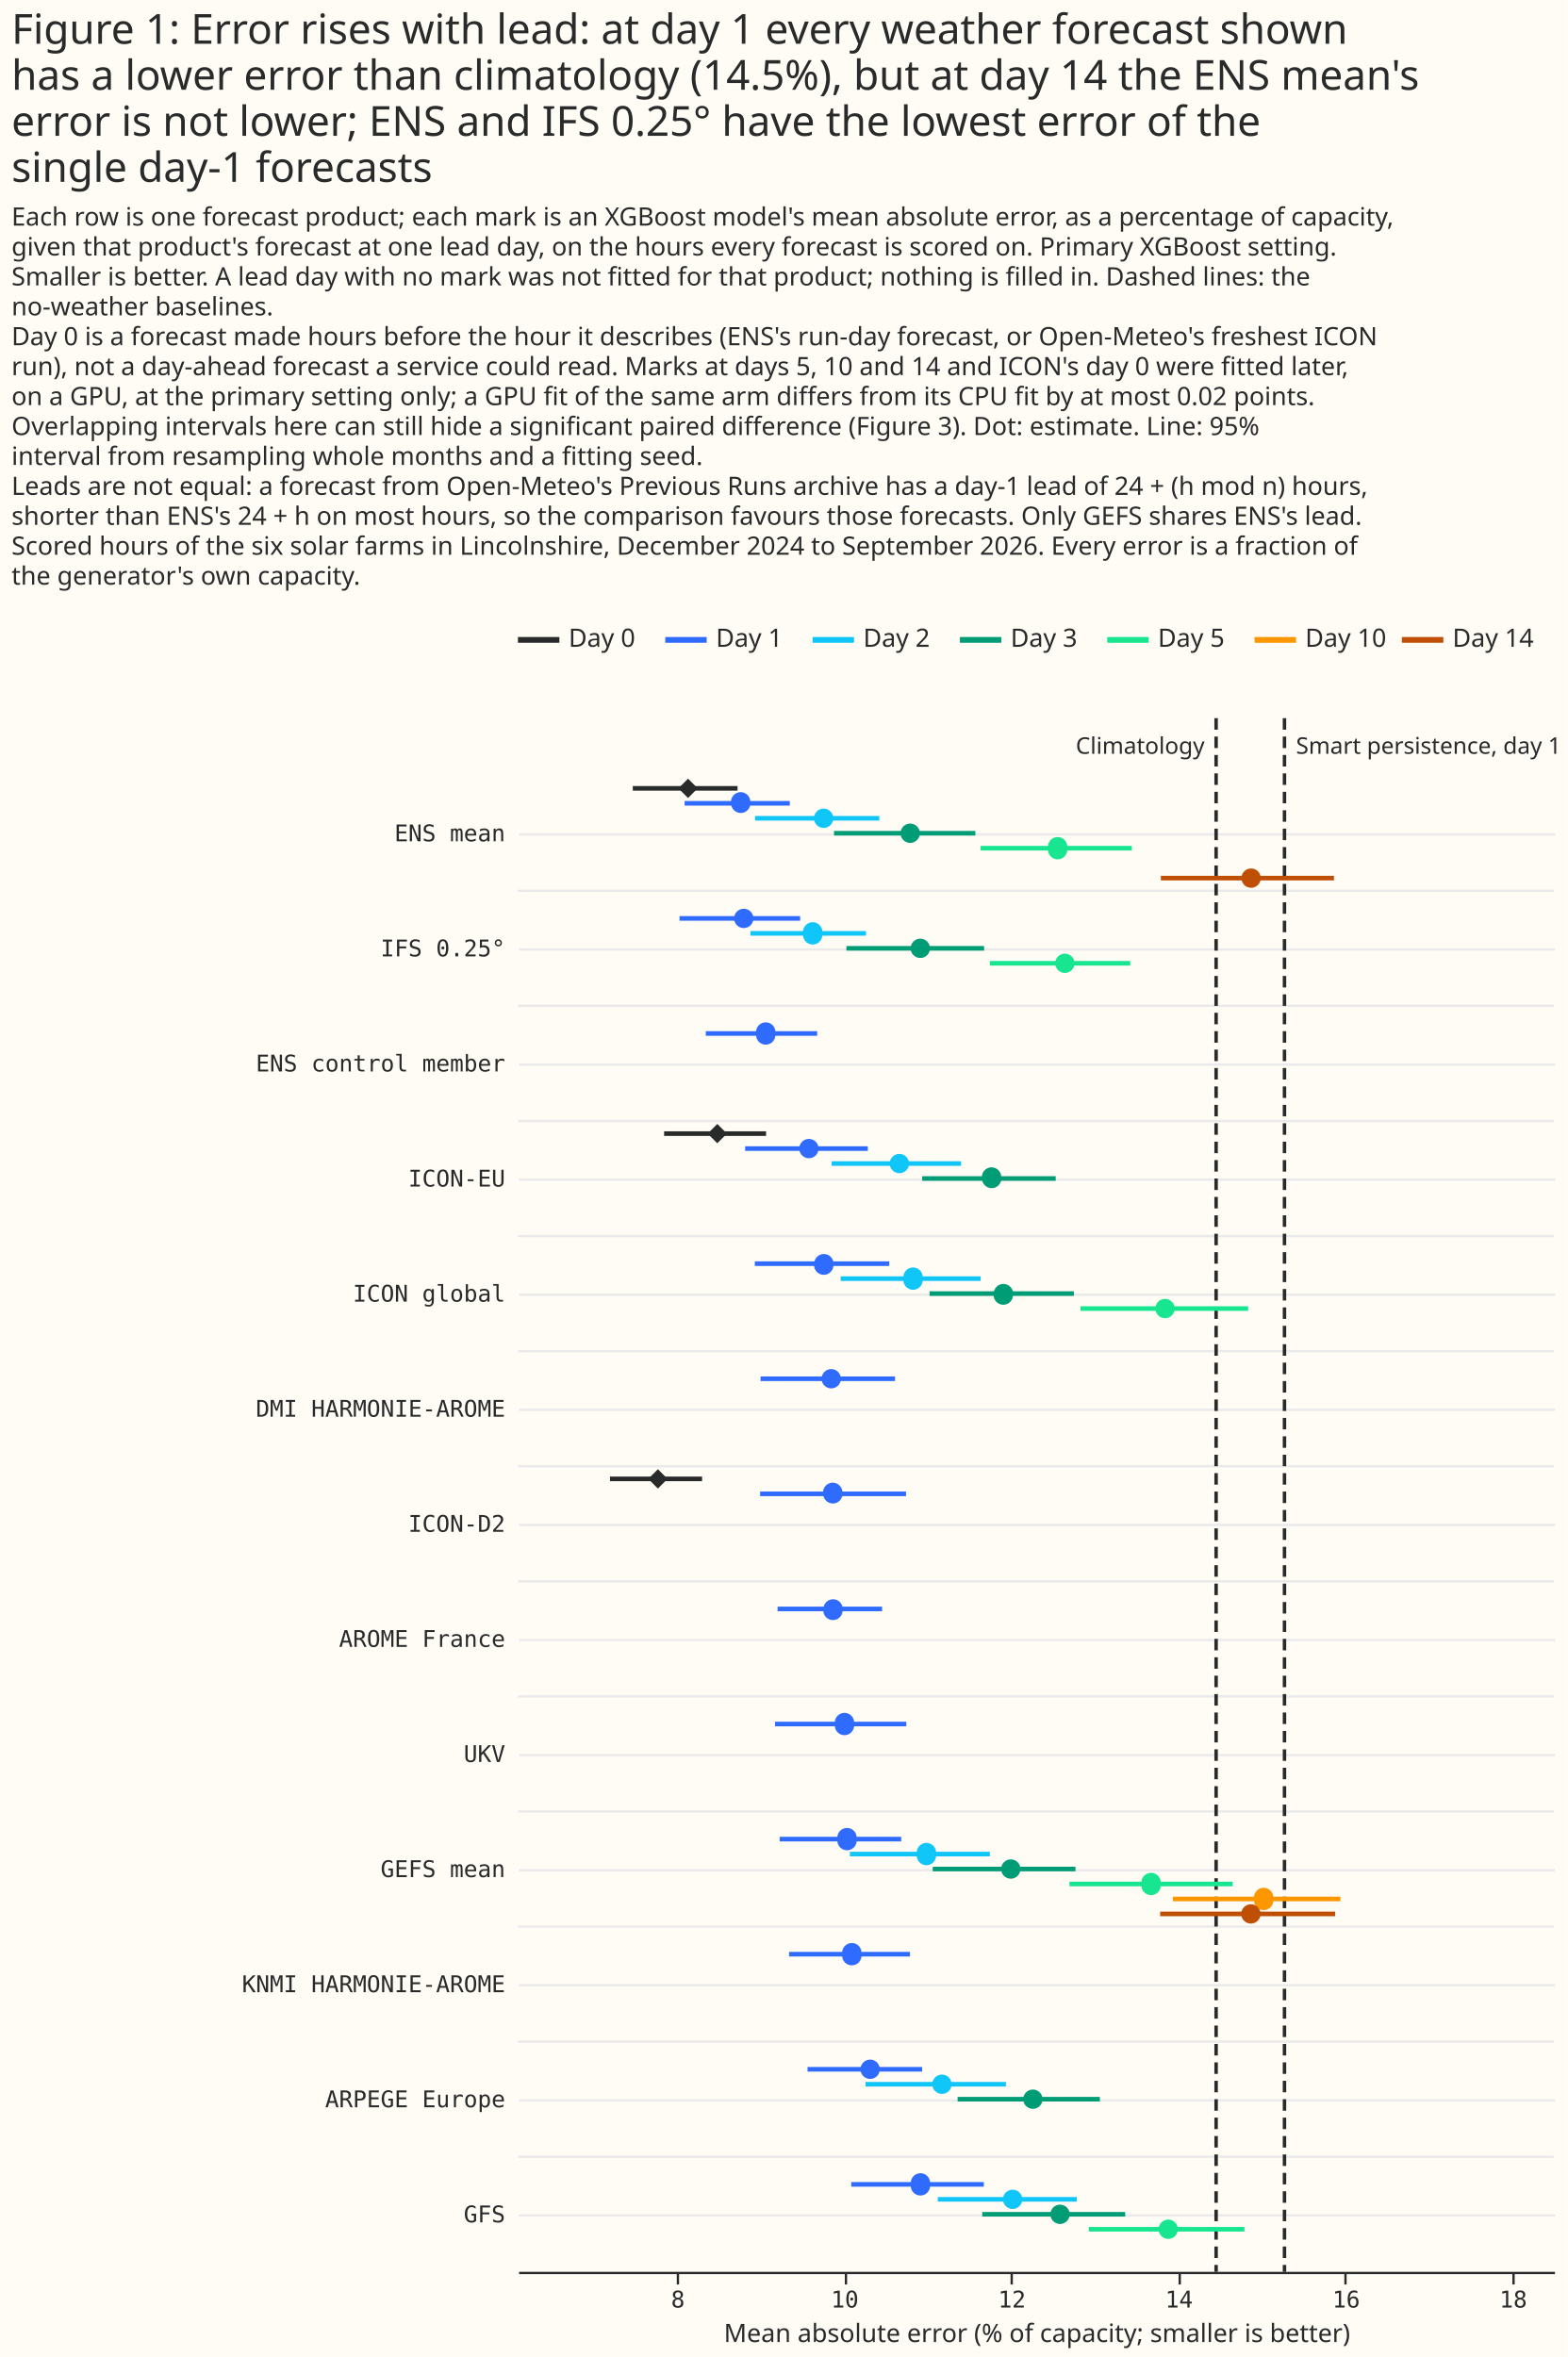
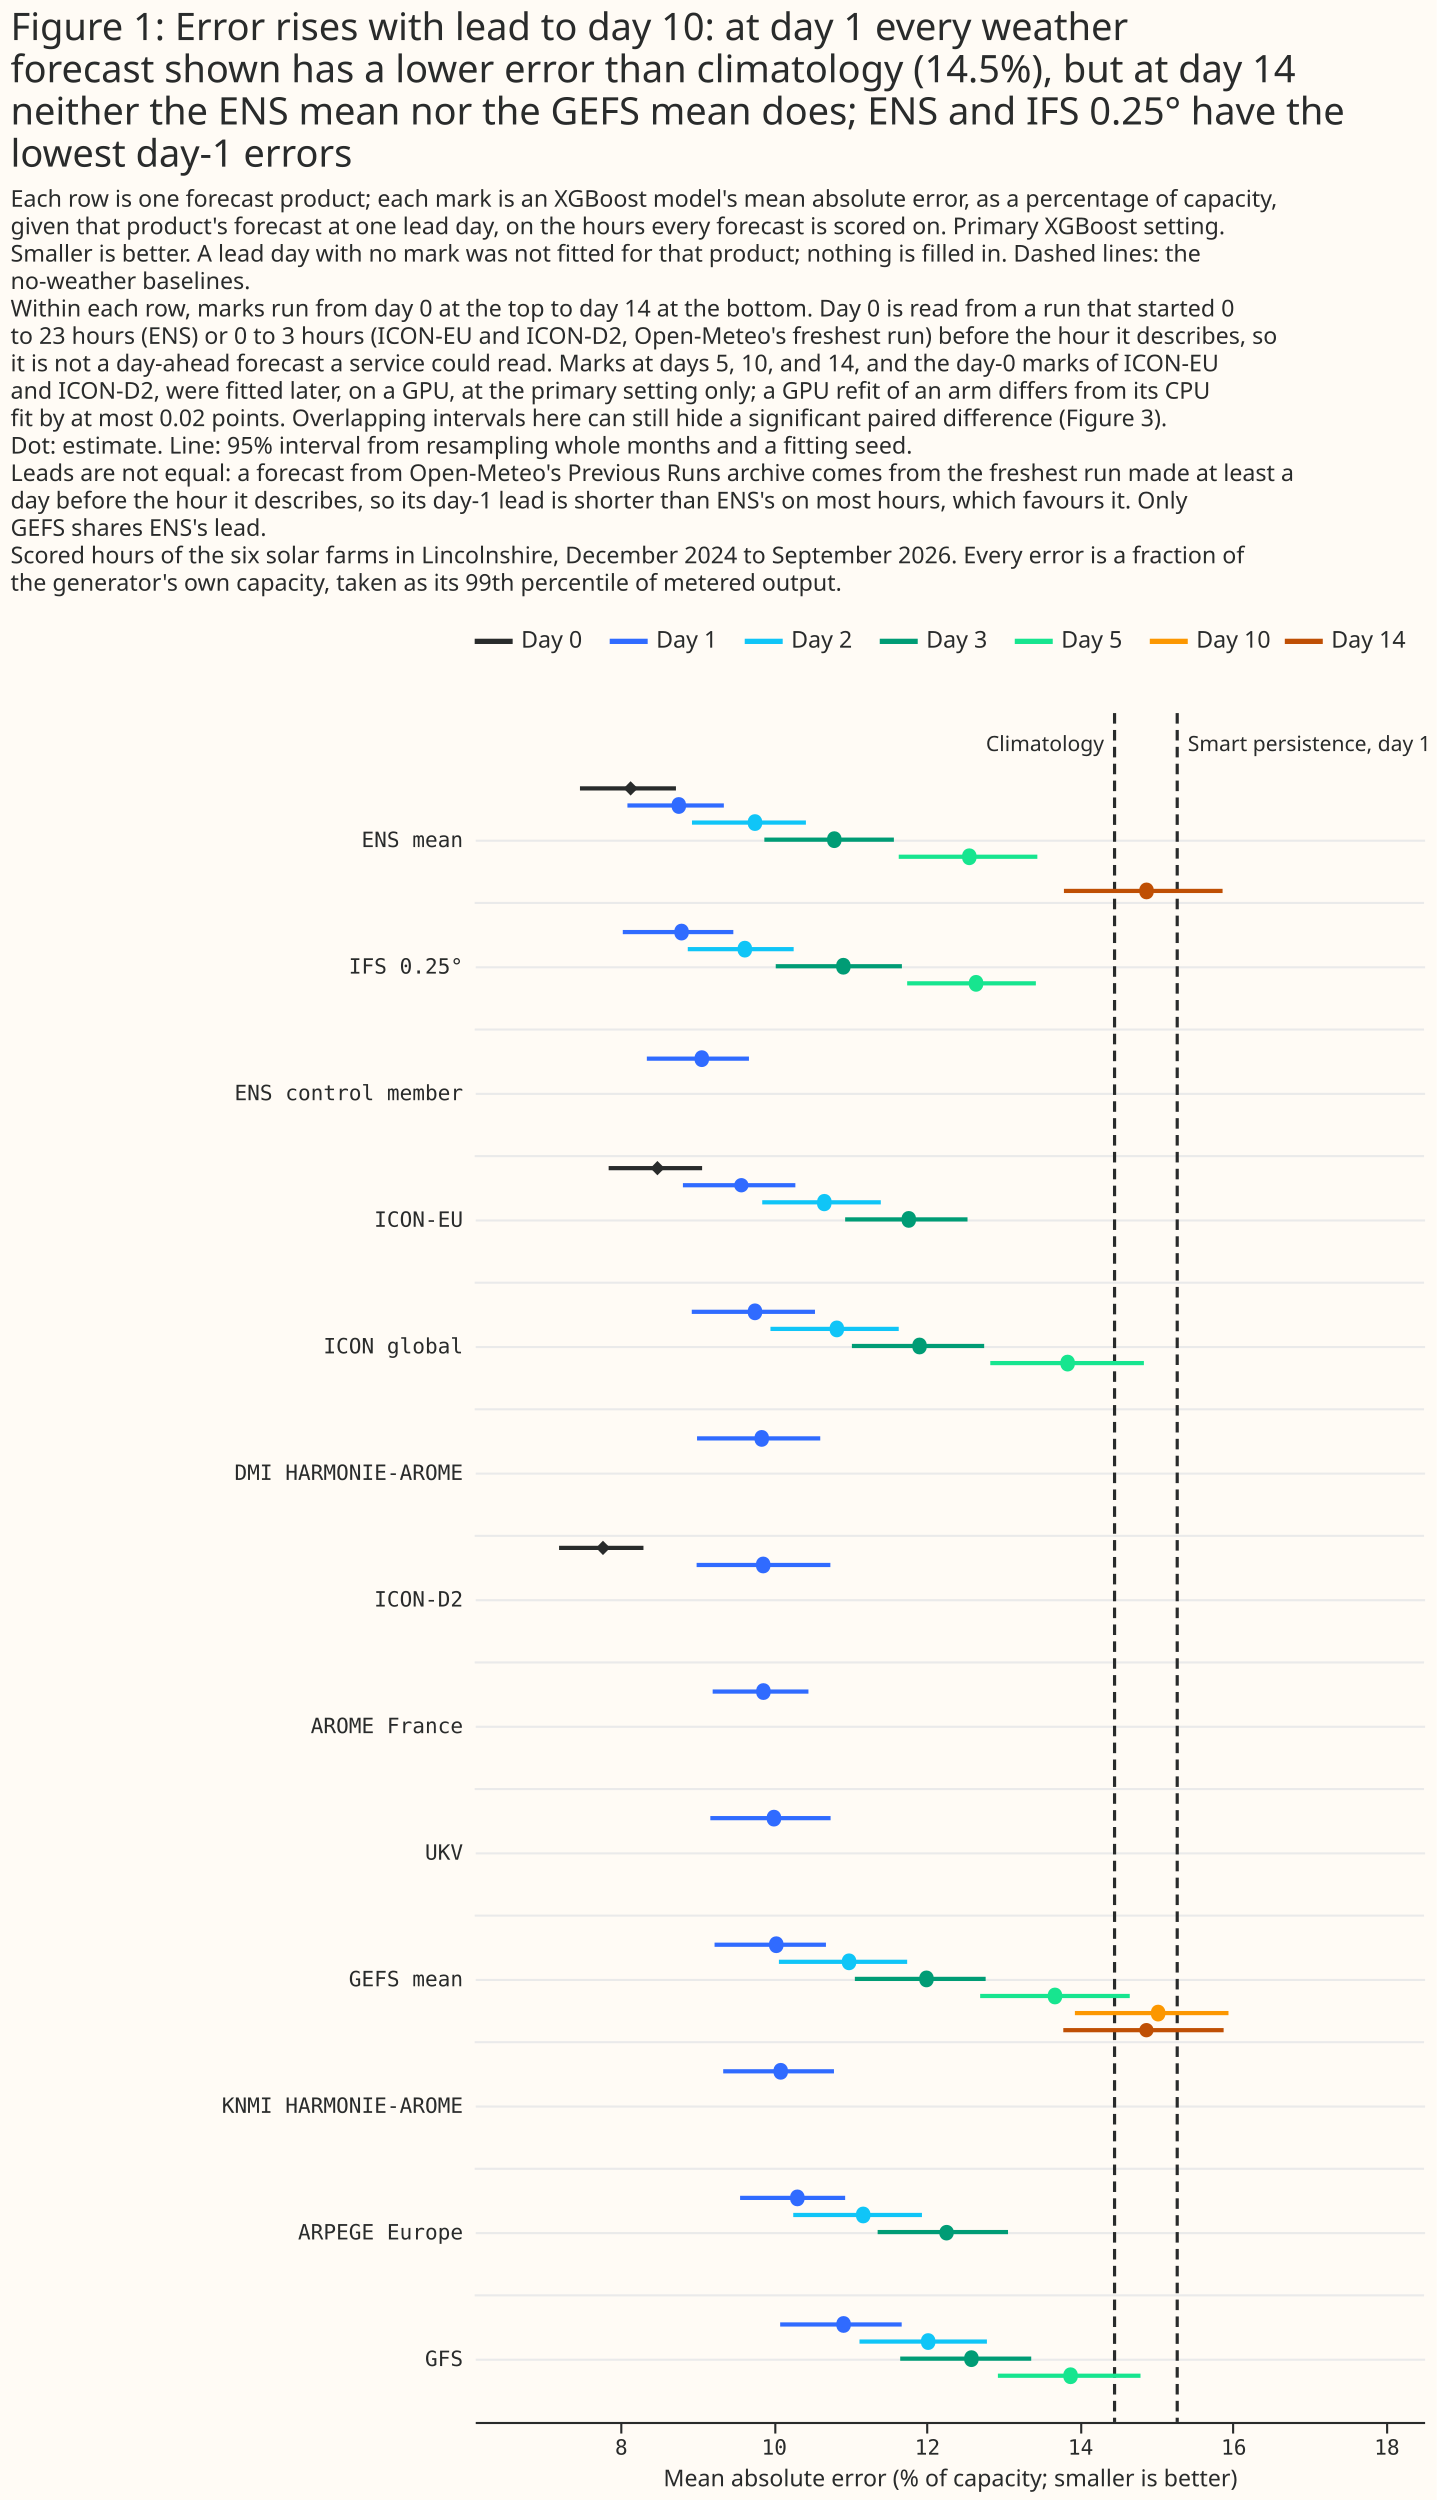
- <svg xmlns="http://www.w3.org/2000/svg" width="681" height="1024" class="marks" viewBox="0 0 681 1024">
-   <path fill="#fffbf5" d="M0 0h681v1024H0z" />
+ <svg xmlns="http://www.w3.org/2000/svg" width="681" height="1185" class="marks" viewBox="0 0 681 1185">
+   <path fill="#fffbf5" d="M0 0h681v1185H0z" />
  <g fill="none" stroke-miterlimit="10" aria-roledescription="group mark container" class="mark-group role-frame root">
-     <path d="M225 270h450z" aria-hidden="true" class="background" />
+     <path d="M225 296h450z" aria-hidden="true" class="background" />
    <g aria-roledescription="group mark container" class="mark-group role-scope concat_0_group">
-       <path fill="#fffbf5" d="M225 270h450v16H225Z" aria-hidden="true" class="background" />
+       <path fill="#fffbf5" d="M225 296h450v16H225Z" aria-hidden="true" class="background" />
      <g stroke-dasharray="1,0" stroke-width="2.5" aria-hidden="true" class="mark-rule role-mark concat_0_layer_0_marks">
-         <path stroke="#292b2b" d="M225 278h18" />
-         <path stroke="#306bff" d="M289 278h18" />
-         <path stroke="#10c5f7" d="M353 278h18" />
-         <path stroke="#009c75" d="M417 278h18" />
-         <path stroke="#17e58f" d="M481 278h18" />
-         <path stroke="#fc9700" d="M545 278h18" />
-         <path stroke="#bf4f04" d="M609 278h18" />
+         <path stroke="#292b2b" d="M225 304h18" />
+         <path stroke="#306bff" d="M289 304h18" />
+         <path stroke="#10c5f7" d="M353 304h18" />
+         <path stroke="#009c75" d="M417 304h18" />
+         <path stroke="#17e58f" d="M481 304h18" />
+         <path stroke="#fc9700" d="M545 304h18" />
+         <path stroke="#bf4f04" d="M609 304h18" />
      </g>
      <g fill="#292b2b" aria-roledescription="text mark container" class="mark-text role-mark concat_0_layer_1_marks" font-family="Matter XH, DM Sans, sans-serif" font-size="11">
-         <text aria-label="x: 0; label: Day 0" aria-roledescription="text mark" transform="translate(247 281)">Day 0</text>
-         <text aria-label="x: 64; label: Day 1" aria-roledescription="text mark" transform="translate(311 281)">Day 1</text>
-         <text aria-label="x: 128; label: Day 2" aria-roledescription="text mark" transform="translate(375 281)">Day 2</text>
-         <text aria-label="x: 192; label: Day 3" aria-roledescription="text mark" transform="translate(439 281)">Day 3</text>
-         <text aria-label="x: 256; label: Day 5" aria-roledescription="text mark" transform="translate(503 281)">Day 5</text>
-         <text aria-label="x: 320; label: Day 10" aria-roledescription="text mark" transform="translate(567 281)">Day 10</text>
-         <text aria-label="x: 384; label: Day 14" aria-roledescription="text mark" transform="translate(631 281)">Day 14</text>
+         <text aria-label="x: 0; label: Day 0" aria-roledescription="text mark" transform="translate(247 307)">Day 0</text>
+         <text aria-label="x: 64; label: Day 1" aria-roledescription="text mark" transform="translate(311 307)">Day 1</text>
+         <text aria-label="x: 128; label: Day 2" aria-roledescription="text mark" transform="translate(375 307)">Day 2</text>
+         <text aria-label="x: 192; label: Day 3" aria-roledescription="text mark" transform="translate(439 307)">Day 3</text>
+         <text aria-label="x: 256; label: Day 5" aria-roledescription="text mark" transform="translate(503 307)">Day 5</text>
+         <text aria-label="x: 320; label: Day 10" aria-roledescription="text mark" transform="translate(567 307)">Day 10</text>
+         <text aria-label="x: 384; label: Day 14" aria-roledescription="text mark" transform="translate(631 307)">Day 14</text>
      </g>
    </g>
    <g aria-roledescription="group mark container" class="mark-group role-scope concat_1_group">
-       <path fill="#fffbf5" d="M225 312h450v675H225Z" aria-hidden="true" class="background" />
+       <path fill="#fffbf5" d="M225 338h450v810H225Z" aria-hidden="true" class="background" />
      <g aria-hidden="true" class="mark-group role-axis">
-         <path stroke="#eaeaea" d="M225.5 962.5h450m-450-50h450m-450-50h450m-450-50h450m-450-50h450m-450-50h450m-450-50h450m-450-50h450m-450-50h450m-450-50h450m-450-50h450m-450-50h450m-450-50h450" class="mark-rule role-axis-grid" pointer-events="none" />
+         <path stroke="#eaeaea" d="M225.5 1118.5h450m-450-60h450m-450-60h450m-450-60h450m-450-60h450m-450-60h450m-450-60h450m-450-60h450m-450-60h450m-450-60h450m-450-60h450m-450-60h450m-450-60h450" class="mark-rule role-axis-grid" pointer-events="none" />
      </g>
      <g aria-label="X-axis titled 'Mean absolute error (% of capacity; smaller is better)' for a linear scale with values from 6.1 to 18.5" aria-roledescription="axis" class="mark-group role-axis" pointer-events="none">
-         <path stroke="#292b2b" d="M294.5 987.5v5m73-5v5m72-5v5m73-5v5m72-5v5m73-5v5" class="mark-rule role-axis-tick" />
+         <path stroke="#292b2b" d="M294.5 1148.5v5m73-5v5m72-5v5m73-5v5m72-5v5m73-5v5" class="mark-rule role-axis-tick" />
        <g fill="#292b2b" class="mark-text role-axis-label" font-family="Matter Semi Mono, Roboto Mono, monospace" font-size="10" text-anchor="middle">
-           <text transform="translate(294.5 1002.5)">8</text>
-           <text transform="translate(367 1002.5)">10</text>
-           <text transform="translate(439.6 1002.5)">12</text>
-           <text transform="translate(512.2 1002.5)">14</text>
-           <text transform="translate(584.8 1002.5)">16</text>
-           <text transform="translate(657.4 1002.5)">18</text>
+           <text transform="translate(294.5 1163.5)">8</text>
+           <text transform="translate(367 1163.5)">10</text>
+           <text transform="translate(439.6 1163.5)">12</text>
+           <text transform="translate(512.2 1163.5)">14</text>
+           <text transform="translate(584.8 1163.5)">16</text>
+           <text transform="translate(657.4 1163.5)">18</text>
        </g>
-         <path stroke="#292b2b" d="M225.5 987.5h450" class="mark-rule role-axis-domain" />
-         <text fill="#292b2b" class="mark-text role-axis-title" font-family="Matter XH, DM Sans, sans-serif" font-size="11" text-anchor="middle" transform="translate(450.5 1017.5)">Mean absolute error (% of capacity; smaller is better)</text>
+         <path stroke="#292b2b" d="M225.5 1148.5h450" class="mark-rule role-axis-domain" />
+         <text fill="#292b2b" class="mark-text role-axis-title" font-family="Matter XH, DM Sans, sans-serif" font-size="11" text-anchor="middle" transform="translate(450.5 1178.5)">Mean absolute error (% of capacity; smaller is better)</text>
      </g>
      <g aria-label="Y-axis for a linear scale with values from 13 to −1" aria-roledescription="axis" class="mark-group role-axis">
        <g fill="#292b2b" class="mark-text role-axis-label" font-family="Matter Semi Mono, Roboto Mono, monospace" font-size="10" pointer-events="none" text-anchor="end">
-           <text transform="translate(219.5 965.5)">GFS</text>
-           <text transform="translate(219.5 915.5)">ARPEGE Europe</text>
-           <text transform="translate(219.5 865.5)">KNMI HARMONIE-AROME</text>
-           <text transform="translate(219.5 815.5)">GEFS mean</text>
-           <text transform="translate(219.5 765.5)">UKV</text>
-           <text transform="translate(219.5 715.5)">AROME France</text>
-           <text transform="translate(219.5 665.5)">ICON-D2</text>
-           <text transform="translate(219.5 615.5)">DMI HARMONIE-AROME</text>
-           <text transform="translate(219.5 565.5)">ICON global</text>
-           <text transform="translate(219.5 515.5)">ICON-EU</text>
-           <text transform="translate(219.5 465.5)">ENS control member</text>
-           <text transform="translate(219.5 415.5)">IFS 0.25°</text>
-           <text transform="translate(219.5 365.5)">ENS mean</text>
+           <text transform="translate(219.5 1121.5)">GFS</text>
+           <text transform="translate(219.5 1061.5)">ARPEGE Europe</text>
+           <text transform="translate(219.5 1001.5)">KNMI HARMONIE-AROME</text>
+           <text transform="translate(219.5 941.5)">GEFS mean</text>
+           <text transform="translate(219.5 881.5)">UKV</text>
+           <text transform="translate(219.5 821.5)">AROME France</text>
+           <text transform="translate(219.5 761.5)">ICON-D2</text>
+           <text transform="translate(219.5 701.5)">DMI HARMONIE-AROME</text>
+           <text transform="translate(219.5 641.5)">ICON global</text>
+           <text transform="translate(219.5 581.5)">ICON-EU</text>
+           <text transform="translate(219.5 521.5)">ENS control member</text>
+           <text transform="translate(219.5 461.5)">IFS 0.25°</text>
+           <text transform="translate(219.5 401.5)">ENS mean</text>
        </g>
      </g>
-       <path stroke="#eaeaea" d="M675 387H225m450 50H225m450 50H225m450 50H225m450 50H225m450 50H225m450 50H225m450 50H225m450 50H225m450 50H225m450 50H225m450 50H225" aria-hidden="true" class="mark-rule role-mark concat_1_layer_0_marks" />
-       <path stroke="#292b2b" stroke-dasharray="5,3" stroke-width="1.5" d="M528.3 312v675M558 312v675" aria-hidden="true" class="mark-rule role-mark concat_1_layer_1_marks" />
-       <g stroke-width="2" aria-hidden="true" class="mark-rule role-mark concat_1_layer_2_marks" clip-path="url(#a)" transform="translate(225 312)">
-         <path stroke="#306bff" d="M112.8 387h45.4m-32.4 200h49.8" />
-         <path stroke="#10c5f7" d="M151 593.5h61" />
-         <path stroke="#009c75" d="M191 600h61.8" />
-         <path stroke="#306bff" d="M105.4 287h58.4M81.6 137H130" />
-         <path stroke="#292b2b" d="M49.9 30.5h45.5" />
-         <path stroke="#306bff" d="M72.4 37h45.7" />
-         <path stroke="#10c5f7" d="M103 43.5h54" />
-         <path stroke="#009c75" d="M137.3 50h61.4" />
-         <path stroke="#17e58f" d="M201 56.5h65.7" />
-         <path stroke="#bf4f04" d="M279.3 69.5h75.2" />
-         <path stroke="#306bff" d="M113.7 487h52.8" />
-         <path stroke="#10c5f7" d="M144.2 493.5H205" />
-         <path stroke="#009c75" d="M180.2 500h62" />
-         <path stroke="#17e58f" d="M239.6 506.5h70.9" />
-         <path stroke="#fc9700" d="M284.5 513h72.8" />
-         <path stroke="#bf4f04" d="M279 519.5h76" />
-         <path stroke="#306bff" d="M144.8 637h57.6" />
-         <path stroke="#10c5f7" d="M182.4 643.5h60.4" />
-         <path stroke="#009c75" d="M201.7 650h62.1" />
-         <path stroke="#17e58f" d="M248 656.5h67.6" />
-         <path stroke="#306bff" d="M102.9 237h58.4" />
-         <path stroke="#10c5f7" d="M140.2 243.5H201" />
-         <path stroke="#009c75" d="M178.8 250h62.7" />
-         <path stroke="#17e58f" d="M244.4 256.5h72.8" />
-         <path stroke="#292b2b" d="M40 330.5h40" />
-         <path stroke="#306bff" d="M105.2 337h63.4" />
-         <path stroke="#292b2b" d="M63.5 180.5h44.3" />
-         <path stroke="#306bff" d="M98.7 187H152" />
-         <path stroke="#10c5f7" d="M136.3 193.5h56.2" />
-         <path stroke="#009c75" d="M175.6 200h58" />
-         <path stroke="#306bff" d="M70.2 87h52.4" />
-         <path stroke="#10c5f7" d="M101 93.5h50.2" />
-         <path stroke="#009c75" d="M142.7 100h59.8" />
-         <path stroke="#17e58f" d="M205 106.5h61" />
-         <path stroke="#306bff" d="M117.8 537h52.5m-58.6-100h57" />
+       <path stroke="#eaeaea" d="M675 428H225m450 60H225m450 60H225m450 60H225m450 60H225m450 60H225m450 60H225m450 60H225m450 60H225m450 60H225m450 60H225m450 60H225" aria-hidden="true" class="mark-rule role-mark concat_1_layer_0_marks" />
+       <path stroke="#292b2b" stroke-dasharray="5,3" stroke-width="1.5" d="M528.3 338v810M558 338v810" aria-hidden="true" class="mark-rule role-mark concat_1_layer_1_marks" />
+       <g stroke-width="2" aria-hidden="true" class="mark-rule role-mark concat_1_layer_2_marks" clip-path="url(#a)" transform="translate(225 338)">
+         <path stroke="#306bff" d="M112.8 463.8h45.4m-32.4 240h49.8" />
+         <path stroke="#10c5f7" d="M151 711.9h61" />
+         <path stroke="#009c75" d="M191 720h61.8" />
+         <path stroke="#306bff" d="M105.4 343.8h58.4m-82.2-180H130" />
+         <path stroke="#292b2b" d="M49.9 35.7h45.5" />
+         <path stroke="#306bff" d="M72.4 43.8h45.7" />
+         <path stroke="#10c5f7" d="M103 51.9h54" />
+         <path stroke="#009c75" d="M137.3 60h61.4" />
+         <path stroke="#17e58f" d="M201 68.1h65.7" />
+         <path stroke="#bf4f04" d="M279.3 84.3h75.2" />
+         <path stroke="#306bff" d="M113.7 583.8h52.8" />
+         <path stroke="#10c5f7" d="M144.2 591.9H205" />
+         <path stroke="#009c75" d="M180.2 600h62" />
+         <path stroke="#17e58f" d="M239.6 608.1h70.9" />
+         <path stroke="#fc9700" d="M284.5 616.2h72.8" />
+         <path stroke="#bf4f04" d="M279 624.3h76" />
+         <path stroke="#306bff" d="M144.8 763.8h57.6" />
+         <path stroke="#10c5f7" d="M182.4 771.9h60.4" />
+         <path stroke="#009c75" d="M201.7 780h62.1" />
+         <path stroke="#17e58f" d="M248 788.1h67.6" />
+         <path stroke="#306bff" d="M102.9 283.8h58.4" />
+         <path stroke="#10c5f7" d="M140.2 291.9H201" />
+         <path stroke="#009c75" d="M178.8 300h62.7" />
+         <path stroke="#17e58f" d="M244.4 308.1h72.8" />
+         <path stroke="#292b2b" d="M40 395.7h40" />
+         <path stroke="#306bff" d="M105.2 403.8h63.4" />
+         <path stroke="#292b2b" d="M63.5 215.7h44.3" />
+         <path stroke="#306bff" d="M98.7 223.8H152" />
+         <path stroke="#10c5f7" d="M136.3 231.9h56.2" />
+         <path stroke="#009c75" d="M175.6 240h58" />
+         <path stroke="#306bff" d="M70.2 103.8h52.4" />
+         <path stroke="#10c5f7" d="M101 111.9h50.2" />
+         <path stroke="#009c75" d="M142.7 120h59.8" />
+         <path stroke="#17e58f" d="M205 128.1h61" />
+         <path stroke="#306bff" d="M117.8 643.8h52.5m-58.6-120h57" />
      </g>
-       <g aria-hidden="true" class="mark-symbol role-mark concat_1_layer_3_marks" clip-path="url(#b)" transform="translate(225 312)">
-         <path fill="#306bff" d="M141 387a4.2 4.2 0 1 1-8.3 0 4.2 4.2 0 1 1 8.4 0m16.1 200a4.2 4.2 0 1 1-8.4 0 4.2 4.2 0 1 1 8.4 0" />
-         <path fill="#10c5f7" d="M188.4 593.5a4.2 4.2 0 1 1-8.4 0 4.2 4.2 0 1 1 8.4 0" />
-         <path fill="#009c75" d="M227.9 600a4.2 4.2 0 1 1-8.4 0 4.2 4.2 0 1 1 8.4 0" />
-         <path fill="#306bff" d="M140.3 287a4.2 4.2 0 1 1-8.4 0 4.2 4.2 0 1 1 8.4 0m-28.5-150a4.2 4.2 0 1 1-8.3 0 4.2 4.2 0 1 1 8.3 0" />
-         <path fill="#292b2b" d="m69.7 30.5 4.2-4.2 4.2 4.2-4.2 4.2Z" />
-         <path fill="#306bff" d="M101 37a4.2 4.2 0 1 1-8.4 0 4.2 4.2 0 1 1 8.3 0" />
-         <path fill="#10c5f7" d="M137 43.5a4.2 4.2 0 1 1-8.4 0 4.2 4.2 0 1 1 8.4 0" />
-         <path fill="#009c75" d="M174.6 50a4.2 4.2 0 1 1-8.4 0 4.2 4.2 0 1 1 8.4 0" />
-         <path fill="#17e58f" d="M238.6 56.5a4.2 4.2 0 1 1-8.3 0 4.2 4.2 0 1 1 8.3 0" />
-         <path fill="#bf4f04" d="M322.7 69.5a4.2 4.2 0 1 1-8.4 0 4.2 4.2 0 1 1 8.4 0" />
-         <path fill="#306bff" d="M147.1 487a4.2 4.2 0 1 1-8.3 0 4.2 4.2 0 1 1 8.3 0" />
-         <path fill="#10c5f7" d="M181.6 493.5a4.2 4.2 0 1 1-8.3 0 4.2 4.2 0 1 1 8.3 0" />
-         <path fill="#009c75" d="M218.3 500a4.2 4.2 0 1 1-8.4 0 4.2 4.2 0 1 1 8.4 0" />
-         <path fill="#17e58f" d="M279.2 506.5a4.2 4.2 0 1 1-8.3 0 4.2 4.2 0 1 1 8.3 0" />
-         <path fill="#fc9700" d="M328.1 513a4.2 4.2 0 1 1-8.3 0 4.2 4.2 0 1 1 8.3 0" />
-         <path fill="#bf4f04" d="M322.6 519.5a4.2 4.2 0 1 1-8.4 0 4.2 4.2 0 1 1 8.4 0" />
-         <path fill="#306bff" d="M179 637a4.2 4.2 0 1 1-8.3 0 4.2 4.2 0 1 1 8.3 0" />
-         <path fill="#10c5f7" d="M219.1 643.5a4.2 4.2 0 1 1-8.4 0 4.2 4.2 0 1 1 8.4 0" />
-         <path fill="#009c75" d="M239.7 650a4.2 4.2 0 1 1-8.4 0 4.2 4.2 0 1 1 8.4 0" />
-         <path fill="#17e58f" d="M286.7 656.5a4.2 4.2 0 1 1-8.4 0 4.2 4.2 0 1 1 8.4 0" />
-         <path fill="#306bff" d="M137 237a4.2 4.2 0 1 1-8.3 0 4.2 4.2 0 1 1 8.4 0" />
-         <path fill="#10c5f7" d="M175.8 243.5a4.2 4.2 0 1 1-8.3 0 4.2 4.2 0 1 1 8.3 0" />
-         <path fill="#009c75" d="M215 250a4.2 4.2 0 1 1-8.3 0 4.2 4.2 0 1 1 8.4 0" />
-         <path fill="#17e58f" d="M285.3 256.5a4.2 4.2 0 1 1-8.4 0 4.2 4.2 0 1 1 8.4 0" />
-         <path fill="#292b2b" d="m56.6 330.5 4.2-4.2 4.2 4.2-4.2 4.2Z" />
-         <path fill="#306bff" d="M141 337a4.2 4.2 0 1 1-8.4 0 4.2 4.2 0 1 1 8.3 0" />
-         <path fill="#292b2b" d="m82.4 180.5 4.2-4.2 4.2 4.2-4.2 4.2Z" />
-         <path fill="#306bff" d="M130.6 187a4.2 4.2 0 1 1-8.4 0 4.2 4.2 0 1 1 8.4 0" />
-         <path fill="#10c5f7" d="M169.9 193.5a4.2 4.2 0 1 1-8.4 0 4.2 4.2 0 1 1 8.4 0" />
-         <path fill="#009c75" d="M210 200a4.2 4.2 0 1 1-8.4 0 4.2 4.2 0 1 1 8.3 0" />
-         <path fill="#306bff" d="M102.3 87a4.2 4.2 0 1 1-8.4 0 4.2 4.2 0 1 1 8.4 0" />
-         <path fill="#10c5f7" d="M132.2 93.5a4.2 4.2 0 1 1-8.3 0 4.2 4.2 0 1 1 8.3 0" />
-         <path fill="#009c75" d="M179 100a4.2 4.2 0 1 1-8.4 0 4.2 4.2 0 1 1 8.4 0" />
-         <path fill="#17e58f" d="M241.8 106.5a4.2 4.2 0 1 1-8.4 0 4.2 4.2 0 1 1 8.4 0" />
-         <path fill="#306bff" d="M149.2 537a4.2 4.2 0 1 1-8.3 0 4.2 4.2 0 1 1 8.3 0M146 437a4.2 4.2 0 1 1-8.3 0 4.2 4.2 0 1 1 8.3 0" />
+       <g aria-hidden="true" class="mark-symbol role-mark concat_1_layer_3_marks" clip-path="url(#b)" transform="translate(225 338)">
+         <path fill="#306bff" d="M140.2 463.8a3.4 3.4 0 1 1-6.7 0 3.4 3.4 0 1 1 6.7 0m16.1 240a3.4 3.4 0 1 1-6.7 0 3.4 3.4 0 1 1 6.7 0" />
+         <path fill="#10c5f7" d="M187.5 711.9a3.4 3.4 0 1 1-6.7 0 3.4 3.4 0 1 1 6.7 0" />
+         <path fill="#009c75" d="M227 720a3.4 3.4 0 1 1-6.7 0 3.4 3.4 0 1 1 6.8 0" />
+         <path fill="#306bff" d="M139.4 343.8a3.4 3.4 0 1 1-6.7 0 3.4 3.4 0 1 1 6.7 0m-28.4-180a3.4 3.4 0 1 1-6.7 0 3.4 3.4 0 1 1 6.7 0" />
+         <path fill="#292b2b" d="m70.6 35.7 3.3-3.4 3.4 3.4-3.4 3.4Z" />
+         <path fill="#306bff" d="M100.1 43.8a3.4 3.4 0 1 1-6.7 0 3.4 3.4 0 1 1 6.7 0" />
+         <path fill="#10c5f7" d="M136.2 51.9a3.4 3.4 0 1 1-6.7 0 3.4 3.4 0 1 1 6.7 0" />
+         <path fill="#009c75" d="M173.8 60a3.4 3.4 0 1 1-6.7 0 3.4 3.4 0 1 1 6.7 0" />
+         <path fill="#17e58f" d="M237.8 68.1a3.4 3.4 0 1 1-6.7 0 3.4 3.4 0 1 1 6.7 0" />
+         <path fill="#bf4f04" d="M321.8 84.3a3.4 3.4 0 1 1-6.7 0 3.4 3.4 0 1 1 6.7 0" />
+         <path fill="#306bff" d="M146.3 583.8a3.4 3.4 0 1 1-6.7 0 3.4 3.4 0 1 1 6.7 0" />
+         <path fill="#10c5f7" d="M180.8 591.9a3.4 3.4 0 1 1-6.7 0 3.4 3.4 0 1 1 6.7 0" />
+         <path fill="#009c75" d="M217.5 600a3.4 3.4 0 1 1-6.7 0 3.4 3.4 0 1 1 6.7 0" />
+         <path fill="#17e58f" d="M278.4 608.1a3.4 3.4 0 1 1-6.7 0 3.4 3.4 0 1 1 6.7 0" />
+         <path fill="#fc9700" d="M327.3 616.2a3.4 3.4 0 1 1-6.7 0 3.4 3.4 0 1 1 6.7 0" />
+         <path fill="#bf4f04" d="M321.8 624.3a3.4 3.4 0 1 1-6.8 0 3.4 3.4 0 1 1 6.8 0" />
+         <path fill="#306bff" d="M178.2 763.8a3.4 3.4 0 1 1-6.7 0 3.4 3.4 0 1 1 6.7 0" />
+         <path fill="#10c5f7" d="M218.3 771.9a3.4 3.4 0 1 1-6.7 0 3.4 3.4 0 1 1 6.7 0" />
+         <path fill="#009c75" d="M238.8 780a3.4 3.4 0 1 1-6.7 0 3.4 3.4 0 1 1 6.7 0" />
+         <path fill="#17e58f" d="M285.8 788.1a3.4 3.4 0 1 1-6.7 0 3.4 3.4 0 1 1 6.7 0" />
+         <path fill="#306bff" d="M136.2 283.8a3.4 3.4 0 1 1-6.7 0 3.4 3.4 0 1 1 6.7 0" />
+         <path fill="#10c5f7" d="M175 291.9a3.4 3.4 0 1 1-6.7 0 3.4 3.4 0 1 1 6.7 0" />
+         <path fill="#009c75" d="M214.2 300a3.4 3.4 0 1 1-6.7 0 3.4 3.4 0 1 1 6.7 0" />
+         <path fill="#17e58f" d="M284.4 308.1a3.4 3.4 0 1 1-6.7 0 3.4 3.4 0 1 1 6.7 0" />
+         <path fill="#292b2b" d="m57.5 395.7 3.3-3.4 3.4 3.4-3.4 3.4Z" />
+         <path fill="#306bff" d="M140.1 403.8a3.4 3.4 0 1 1-6.7 0 3.4 3.4 0 1 1 6.7 0" />
+         <path fill="#292b2b" d="m83.3 215.7 3.3-3.4 3.4 3.4-3.4 3.4Z" />
+         <path fill="#306bff" d="M129.8 223.8a3.4 3.4 0 1 1-6.8 0 3.4 3.4 0 1 1 6.8 0" />
+         <path fill="#10c5f7" d="M169 231.9a3.4 3.4 0 1 1-6.6 0 3.4 3.4 0 1 1 6.7 0" />
+         <path fill="#009c75" d="M209.1 240a3.4 3.4 0 1 1-6.7 0 3.4 3.4 0 1 1 6.7 0" />
+         <path fill="#306bff" d="M101.4 103.8a3.4 3.4 0 1 1-6.7 0 3.4 3.4 0 1 1 6.7 0" />
+         <path fill="#10c5f7" d="M131.4 111.9a3.4 3.4 0 1 1-6.7 0 3.4 3.4 0 1 1 6.7 0" />
+         <path fill="#009c75" d="M178.1 120a3.4 3.4 0 1 1-6.7 0 3.4 3.4 0 1 1 6.7 0" />
+         <path fill="#17e58f" d="M241 128.1a3.4 3.4 0 1 1-6.7 0 3.4 3.4 0 1 1 6.7 0" />
+         <path fill="#306bff" d="M148.4 643.8a3.4 3.4 0 1 1-6.7 0 3.4 3.4 0 1 1 6.7 0m-3.2-120a3.4 3.4 0 1 1-6.7 0 3.4 3.4 0 1 1 6.7 0" />
      </g>
-       <text fill="#292b2b" aria-hidden="true" class="mark-text role-mark concat_1_layer_4_marks" font-family="Matter XH, DM Sans, sans-serif" font-size="10" text-anchor="end" transform="translate(523.3 327.5)">Climatology</text>
-       <text fill="#292b2b" aria-hidden="true" class="mark-text role-mark concat_1_layer_5_marks" font-family="Matter XH, DM Sans, sans-serif" font-size="10" transform="translate(563 327.5)">Smart persistence, day 1</text>
+       <text fill="#292b2b" aria-hidden="true" class="mark-text role-mark concat_1_layer_4_marks" font-family="Matter XH, DM Sans, sans-serif" font-size="10" text-anchor="end" transform="translate(523.3 356)">Climatology</text>
+       <text fill="#292b2b" aria-hidden="true" class="mark-text role-mark concat_1_layer_5_marks" font-family="Matter XH, DM Sans, sans-serif" font-size="10" transform="translate(563 356)">Smart persistence, day 1</text>
    </g>
    <g fill="#292b2b" class="mark-group role-title" font-family="Matter XH, DM Sans, sans-serif" pointer-events="none">
-       <text aria-label="Title text 'Figure 1: Error rises with lead: at day 1 every weather forecast shown has a lower error than climatology (14.5%), but at day 14 the ENS mean's error is not lower; ENS and IFS 0.25° have the lowest error of the single day-1 forecasts'" aria-roledescription="title" class="mark-text role-title-text" font-size="18" transform="translate(5 19)">
-         <tspan>Figure 1: Error rises with lead: at day 1 every weather forecast shown</tspan>
-         <tspan x="0" dy="20">has a lower error than climatology (14.5%), but at day 14 the ENS mean's</tspan>
-         <tspan x="0" dy="20">error is not lower; ENS and IFS 0.25° have the lowest error of the</tspan>
-         <tspan x="0" dy="20">single day-1 forecasts</tspan>
+       <text aria-label="Title text 'Figure 1: Error rises with lead to day 10: at day 1 every weather forecast shown has a lower error than climatology (14.5%), but at day 14 neither the ENS mean nor the GEFS mean does; ENS and IFS 0.25° have the lowest day-1 errors'" aria-roledescription="title" class="mark-text role-title-text" font-size="18" transform="translate(5 19)">
+         <tspan>Figure 1: Error rises with lead to day 10: at day 1 every weather</tspan>
+         <tspan x="0" dy="20">forecast shown has a lower error than climatology (14.5%), but at day 14</tspan>
+         <tspan x="0" dy="20">neither the ENS mean nor the GEFS mean does; ENS and IFS 0.25° have the</tspan>
+         <tspan x="0" dy="20">lowest day-1 errors</tspan>
      </text>
-       <text aria-label="Subtitle text 'Each row is one forecast product; each mark is an XGBoost model's mean absolute error, as a percentage of capacity, given that product's forecast at one lead day, on the hours every forecast is scored on. Primary XGBoost setting. Smaller is better. A lead day with no mark was not fitted for that product; nothing is filled in. Dashed lines: the no-weather baselines. Day 0 is a forecast made hours before the hour it describes (ENS's run-day forecast, or Open-Meteo's freshest ICON run), not a day-ahead forecast a service could read. Marks at days 5, 10 and 14 and ICON's day 0 were fitted later, on a GPU, at the primary setting only; a GPU fit of the same arm differs from its CPU fit by at most 0.02 points. Overlapping intervals here can still hide a significant paired difference (Figure 3). Dot: estimate. Line: 95% interval from resampling whole months and a fitting seed. Leads are not equal: a forecast from Open-Meteo's Previous Runs archive has a day-1 lead of 24 + (h mod n) hours, shorter than ENS's 24 + h on most hours, so the comparison favours those forecasts. Only GEFS shares ENS's lead. Scored hours of the six solar farms in Lincolnshire, December 2024 to September 2026. Every error is a fraction of the generator's own capacity.'" aria-roledescription="subtitle" class="mark-text role-title-subtitle" font-size="11" transform="translate(5 98)">
+       <text aria-label="Subtitle text 'Each row is one forecast product; each mark is an XGBoost model's mean absolute error, as a percentage of capacity, given that product's forecast at one lead day, on the hours every forecast is scored on. Primary XGBoost setting. Smaller is better. A lead day with no mark was not fitted for that product; nothing is filled in. Dashed lines: the no-weather baselines. Within each row, marks run from day 0 at the top to day 14 at the bottom. Day 0 is read from a run that started 0 to 23 hours (ENS) or 0 to 3 hours (ICON-EU and ICON-D2, Open-Meteo's freshest run) before the hour it describes, so it is not a day-ahead forecast a service could read. Marks at days 5, 10, and 14, and the day-0 marks of ICON-EU and ICON-D2, were fitted later, on a GPU, at the primary setting only; a GPU refit of an arm differs from its CPU fit by at most 0.02 points. Overlapping intervals here can still hide a significant paired difference (Figure 3). Dot: estimate. Line: 95% interval from resampling whole months and a fitting seed. Leads are not equal: a forecast from Open-Meteo's Previous Runs archive comes from the freshest run made at least a day before the hour it describes, so its day-1 lead is shorter than ENS's on most hours, which favours it. Only GEFS shares ENS's lead. Scored hours of the six solar farms in Lincolnshire, December 2024 to September 2026. Every error is a fraction of the generator's own capacity, taken as its 99th percentile of metered output.'" aria-roledescription="subtitle" class="mark-text role-title-subtitle" font-size="11" transform="translate(5 98)">
        <tspan>Each row is one forecast product; each mark is an XGBoost model's mean absolute error, as a percentage of capacity,</tspan>
        <tspan x="0" dy="13">given that product's forecast at one lead day, on the hours every forecast is scored on. Primary XGBoost setting.</tspan>
        <tspan x="0" dy="13">Smaller is better. A lead day with no mark was not fitted for that product; nothing is filled in. Dashed lines: the</tspan>
        <tspan x="0" dy="13">no-weather baselines.</tspan>
-         <tspan x="0" dy="13">Day 0 is a forecast made hours before the hour it describes (ENS's run-day forecast, or Open-Meteo's freshest ICON</tspan>
-         <tspan x="0" dy="13">run), not a day-ahead forecast a service could read. Marks at days 5, 10 and 14 and ICON's day 0 were fitted later,</tspan>
-         <tspan x="0" dy="13">on a GPU, at the primary setting only; a GPU fit of the same arm differs from its CPU fit by at most 0.02 points.</tspan>
-         <tspan x="0" dy="13">Overlapping intervals here can still hide a significant paired difference (Figure 3). Dot: estimate. Line: 95%</tspan>
-         <tspan x="0" dy="13">interval from resampling whole months and a fitting seed.</tspan>
-         <tspan x="0" dy="13">Leads are not equal: a forecast from Open-Meteo's Previous Runs archive has a day-1 lead of 24 + (h mod n) hours,</tspan>
-         <tspan x="0" dy="13">shorter than ENS's 24 + h on most hours, so the comparison favours those forecasts. Only GEFS shares ENS's lead.</tspan>
+         <tspan x="0" dy="13">Within each row, marks run from day 0 at the top to day 14 at the bottom. Day 0 is read from a run that started 0</tspan>
+         <tspan x="0" dy="13">to 23 hours (ENS) or 0 to 3 hours (ICON-EU and ICON-D2, Open-Meteo's freshest run) before the hour it describes, so</tspan>
+         <tspan x="0" dy="13">it is not a day-ahead forecast a service could read. Marks at days 5, 10, and 14, and the day-0 marks of ICON-EU</tspan>
+         <tspan x="0" dy="13">and ICON-D2, were fitted later, on a GPU, at the primary setting only; a GPU refit of an arm differs from its CPU</tspan>
+         <tspan x="0" dy="13">fit by at most 0.02 points. Overlapping intervals here can still hide a significant paired difference (Figure 3).</tspan>
+         <tspan x="0" dy="13">Dot: estimate. Line: 95% interval from resampling whole months and a fitting seed.</tspan>
+         <tspan x="0" dy="13">Leads are not equal: a forecast from Open-Meteo's Previous Runs archive comes from the freshest run made at least a</tspan>
+         <tspan x="0" dy="13">day before the hour it describes, so its day-1 lead is shorter than ENS's on most hours, which favours it. Only</tspan>
+         <tspan x="0" dy="13">GEFS shares ENS's lead.</tspan>
        <tspan x="0" dy="13">Scored hours of the six solar farms in Lincolnshire, December 2024 to September 2026. Every error is a fraction of</tspan>
-         <tspan x="0" dy="13">the generator's own capacity.</tspan>
+         <tspan x="0" dy="13">the generator's own capacity, taken as its 99th percentile of metered output.</tspan>
      </text>
    </g>
  </g>
  <defs>
    <clipPath id="a">
-       <path d="M0 0h450v675H0z" />
+       <path d="M0 0h450v810H0z" />
    </clipPath>
    <clipPath id="b">
-       <path d="M0 0h450v675H0z" />
+       <path d="M0 0h450v810H0z" />
    </clipPath>
  </defs>
</svg>
